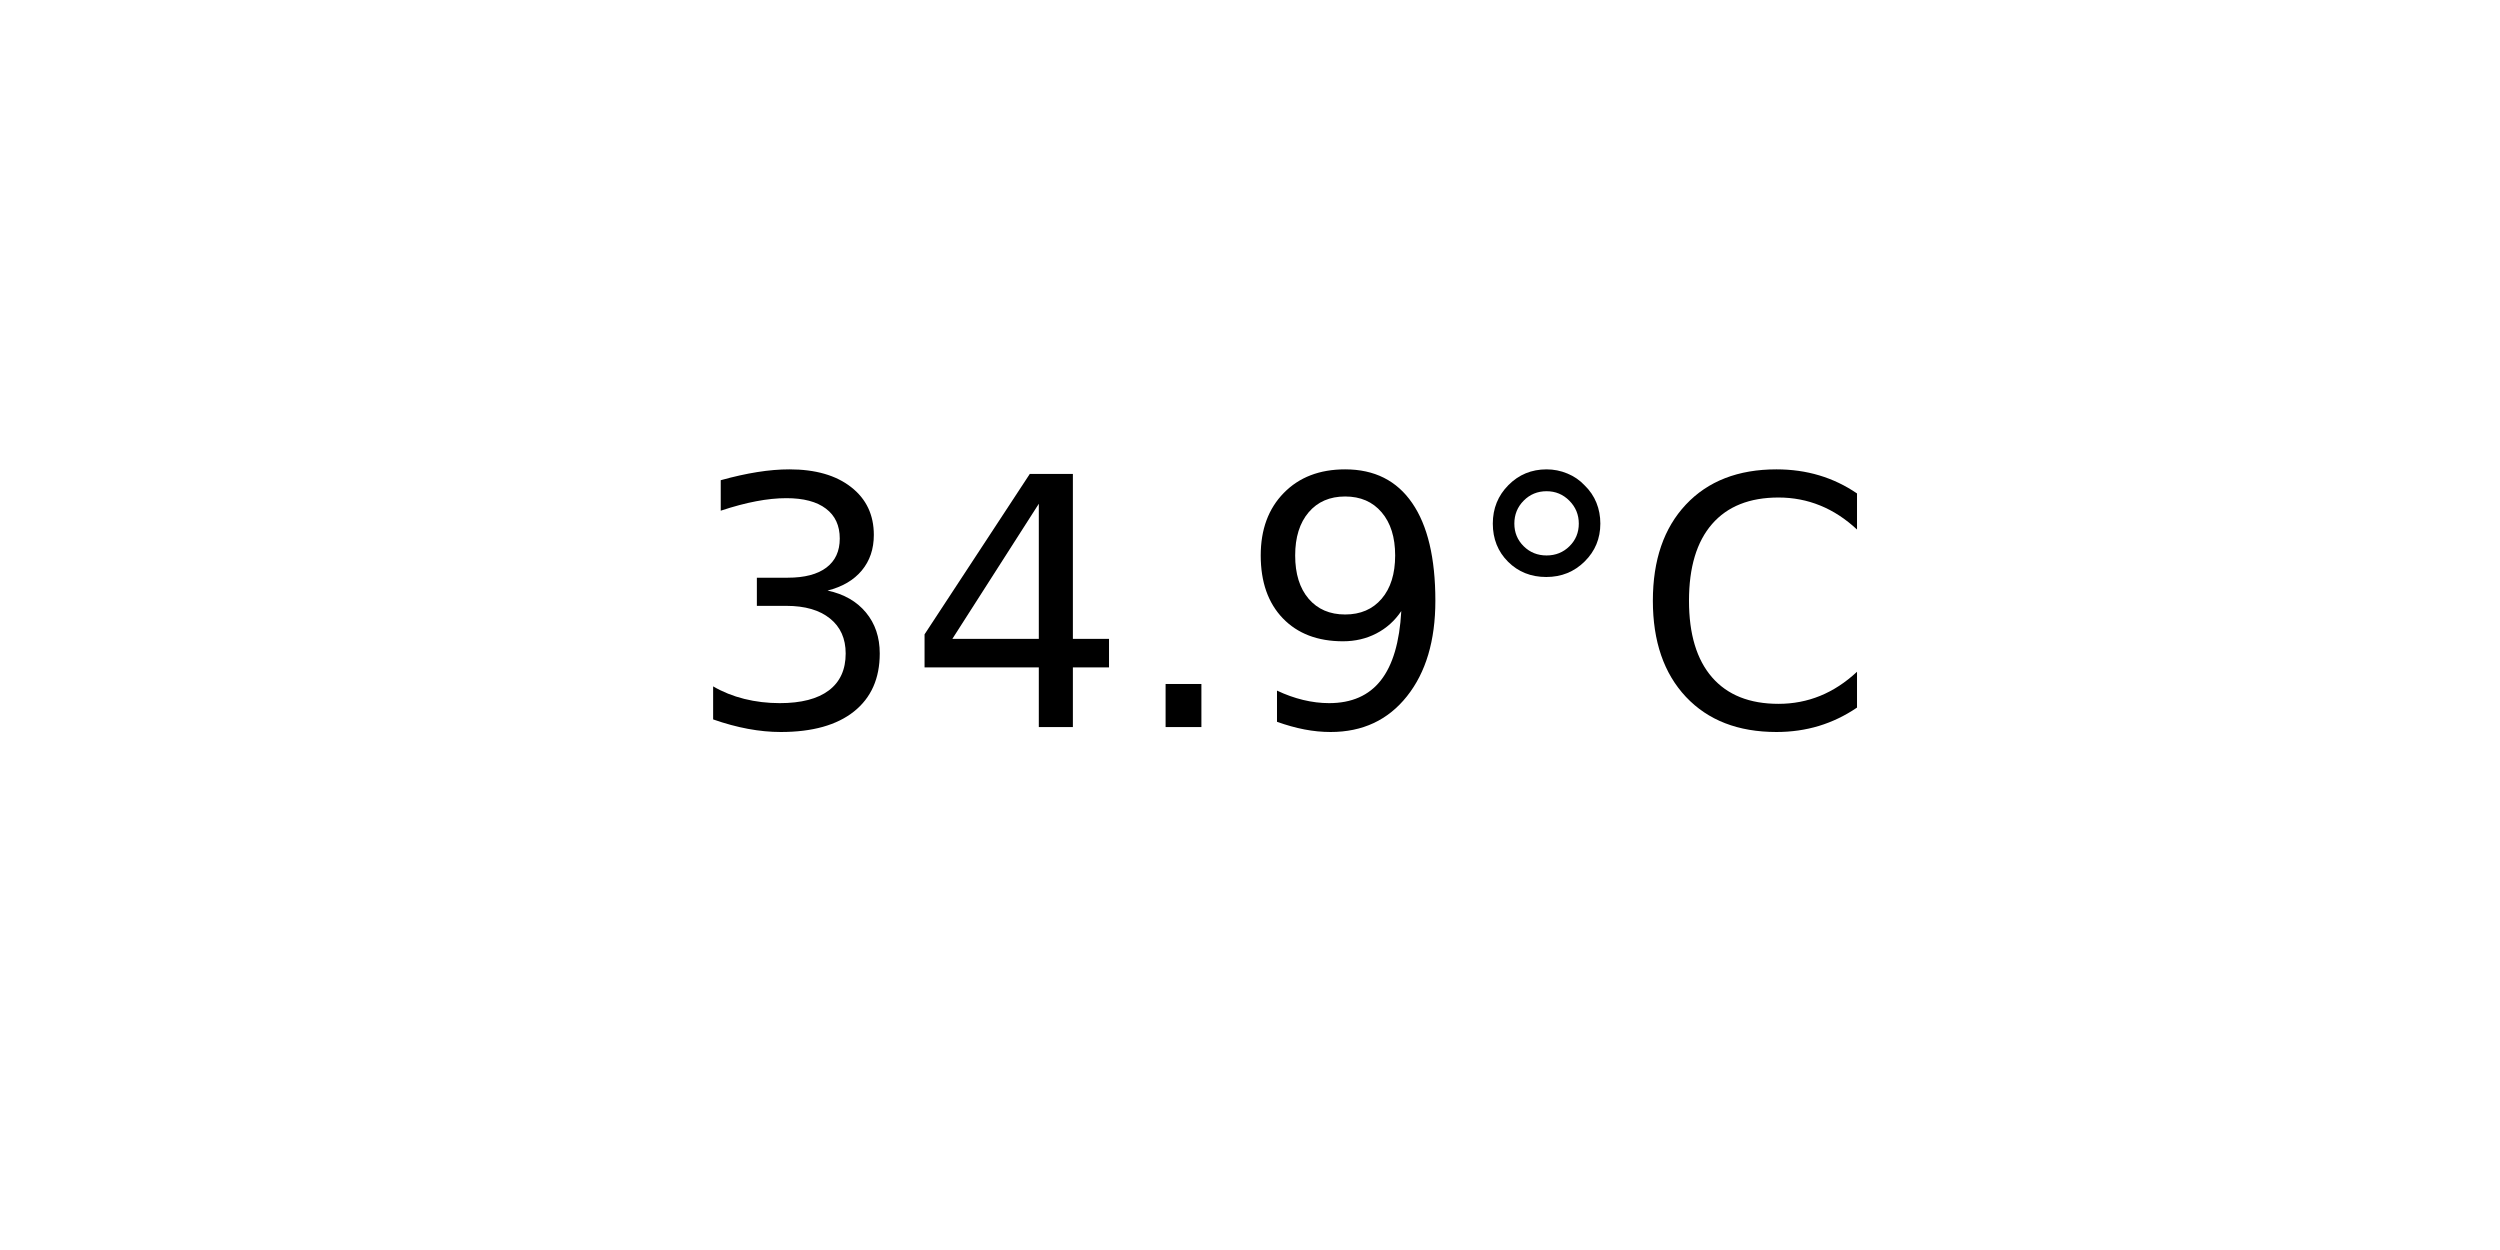
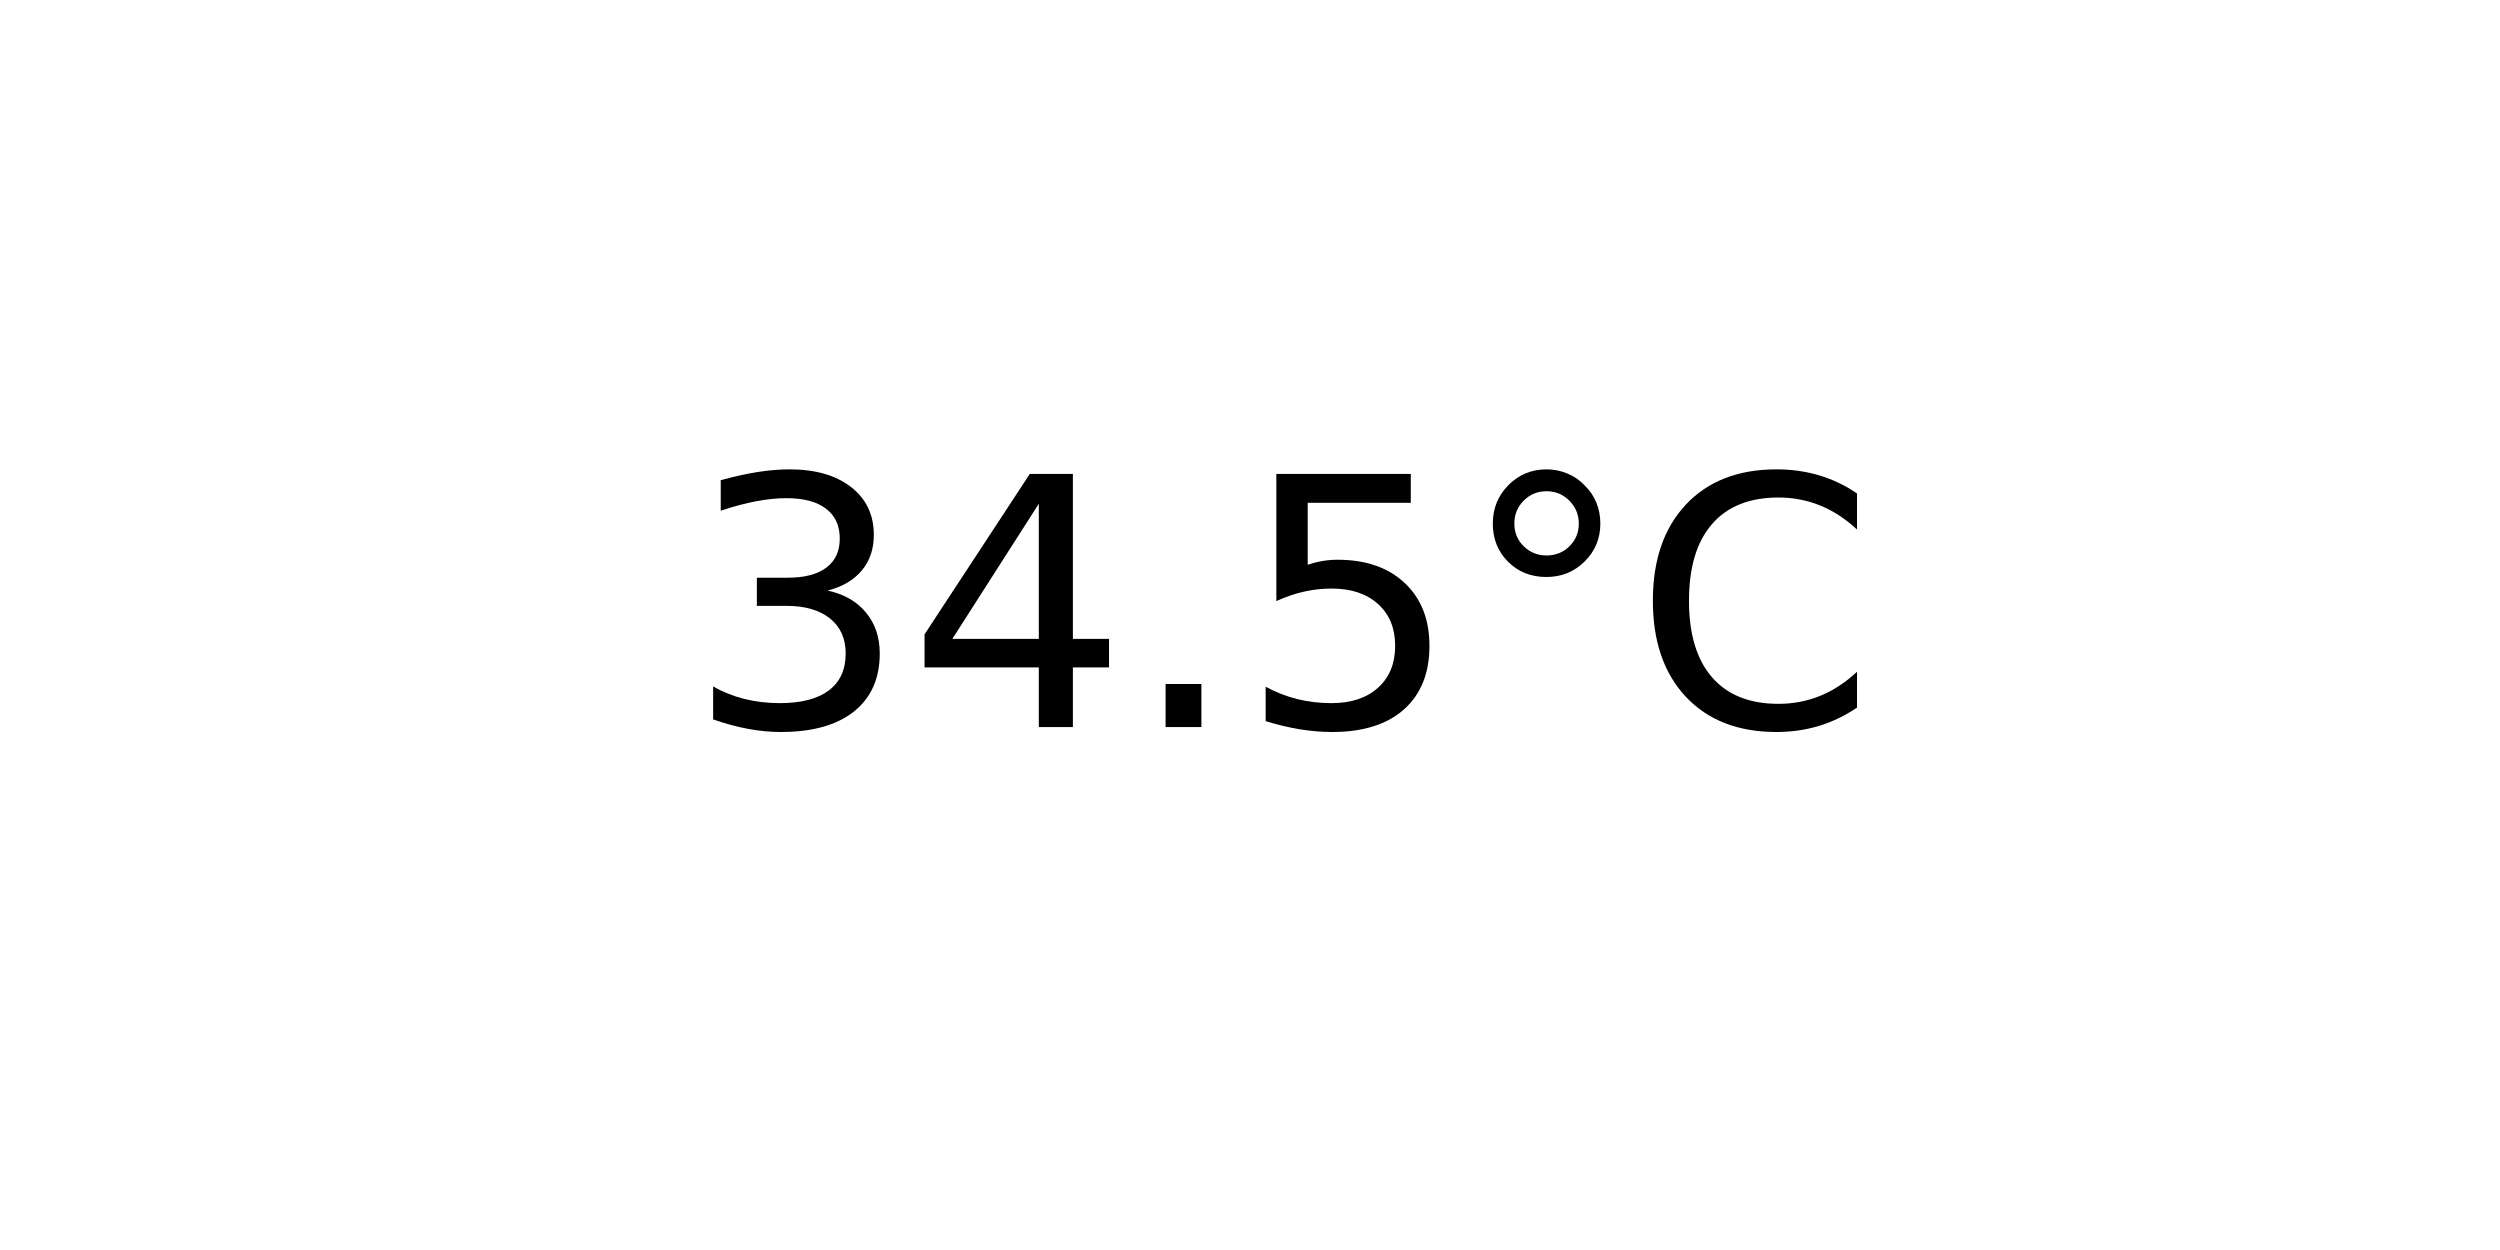
<svg xmlns="http://www.w3.org/2000/svg" xmlns:xlink="http://www.w3.org/1999/xlink" width="72pt" height="36pt" viewBox="0 0 72 36" version="1.1">
  <defs>
    <style type="text/css">*{stroke-linejoin: round; stroke-linecap: butt}</style>
  </defs>
  <g id="figure_1">
    <g id="axes_1">
      <g id="text_1">
        <g transform="translate(19.77578 20.93937) scale(0.1 -0.1)">
          <defs>
            <path id="DejaVuSans-33" d="M 2597 2516  Q 3050 2419 3304 2112  Q 3559 1806 3559 1356  Q 3559 666 3084 287  Q 2609 -91 1734 -91  Q 1441 -91 1130 -33  Q 819 25 488 141  L 488 750  Q 750 597 1062 519  Q 1375 441 1716 441  Q 2309 441 2620 675  Q 2931 909 2931 1356  Q 2931 1769 2642 2001  Q 2353 2234 1838 2234  L 1294 2234  L 1294 2753  L 1863 2753  Q 2328 2753 2575 2939  Q 2822 3125 2822 3475  Q 2822 3834 2567 4026  Q 2313 4219 1838 4219  Q 1578 4219 1281 4162  Q 984 4106 628 3988  L 628 4550  Q 988 4650 1302 4700  Q 1616 4750 1894 4750  Q 2613 4750 3031 4423  Q 3450 4097 3450 3541  Q 3450 3153 3228 2886  Q 3006 2619 2597 2516  z " transform="scale(0.015625)" />
            <path id="DejaVuSans-34" d="M 2419 4116  L 825 1625  L 2419 1625  L 2419 4116  z M 2253 4666  L 3047 4666  L 3047 1625  L 3713 1625  L 3713 1100  L 3047 1100  L 3047 0  L 2419 0  L 2419 1100  L 313 1100  L 313 1709  L 2253 4666  z " transform="scale(0.015625)" />
            <path id="DejaVuSans-2e" d="M 684 794  L 1344 794  L 1344 0  L 684 0  L 684 794  z " transform="scale(0.015625)" />
-             <path id="DejaVuSans-39" d="M 703 97  L 703 672  Q 941 559 1184 500  Q 1428 441 1663 441  Q 2288 441 2617 861  Q 2947 1281 2994 2138  Q 2813 1869 2534 1725  Q 2256 1581 1919 1581  Q 1219 1581 811 2004  Q 403 2428 403 3163  Q 403 3881 828 4315  Q 1253 4750 1959 4750  Q 2769 4750 3195 4129  Q 3622 3509 3622 2328  Q 3622 1225 3098 567  Q 2575 -91 1691 -91  Q 1453 -91 1209 -44  Q 966 3 703 97  z M 1959 2075  Q 2384 2075 2632 2365  Q 2881 2656 2881 3163  Q 2881 3666 2632 3958  Q 2384 4250 1959 4250  Q 1534 4250 1286 3958  Q 1038 3666 1038 3163  Q 1038 2656 1286 2365  Q 1534 2075 1959 2075  z " transform="scale(0.015625)" />
+             <path id="DejaVuSans-35" d="M 691 4666  L 3169 4666  L 3169 4134  L 1269 4134  L 1269 2991  Q 1406 3038 1543 3061  Q 1681 3084 1819 3084  Q 2600 3084 3056 2656  Q 3513 2228 3513 1497  Q 3513 744 3044 326  Q 2575 -91 1722 -91  Q 1428 -91 1123 -41  Q 819 9 494 109  L 494 744  Q 775 591 1075 516  Q 1375 441 1709 441  Q 2250 441 2565 725  Q 2881 1009 2881 1497  Q 2881 1984 2565 2268  Q 2250 2553 1709 2553  Q 1456 2553 1204 2497  Q 953 2441 691 2322  L 691 4666  z " transform="scale(0.015625)" />
            <path id="DejaVuSans-b0" d="M 1600 4347  Q 1350 4347 1178 4173  Q 1006 4000 1006 3750  Q 1006 3503 1178 3333  Q 1350 3163 1600 3163  Q 1850 3163 2022 3333  Q 2194 3503 2194 3750  Q 2194 3997 2020 4172  Q 1847 4347 1600 4347  z M 1600 4750  Q 1800 4750 1984 4673  Q 2169 4597 2303 4453  Q 2447 4313 2519 4134  Q 2591 3956 2591 3750  Q 2591 3338 2302 3052  Q 2013 2766 1594 2766  Q 1172 2766 890 3047  Q 609 3328 609 3750  Q 609 4169 896 4459  Q 1184 4750 1600 4750  z " transform="scale(0.015625)" />
            <path id="DejaVuSans-43" d="M 4122 4306  L 4122 3641  Q 3803 3938 3442 4084  Q 3081 4231 2675 4231  Q 1875 4231 1450 3742  Q 1025 3253 1025 2328  Q 1025 1406 1450 917  Q 1875 428 2675 428  Q 3081 428 3442 575  Q 3803 722 4122 1019  L 4122 359  Q 3791 134 3420 21  Q 3050 -91 2638 -91  Q 1578 -91 968 557  Q 359 1206 359 2328  Q 359 3453 968 4101  Q 1578 4750 2638 4750  Q 3056 4750 3426 4639  Q 3797 4528 4122 4306  z " transform="scale(0.015625)" />
          </defs>
          <use xlink:href="#DejaVuSans-33" />
          <use xlink:href="#DejaVuSans-34" x="63.623" />
          <use xlink:href="#DejaVuSans-2e" x="127.246" />
-           <use xlink:href="#DejaVuSans-39" x="159.033" />
+           <use xlink:href="#DejaVuSans-35" x="159.033" />
          <use xlink:href="#DejaVuSans-b0" x="222.656" />
          <use xlink:href="#DejaVuSans-43" x="272.656" />
        </g>
      </g>
    </g>
  </g>
</svg>
